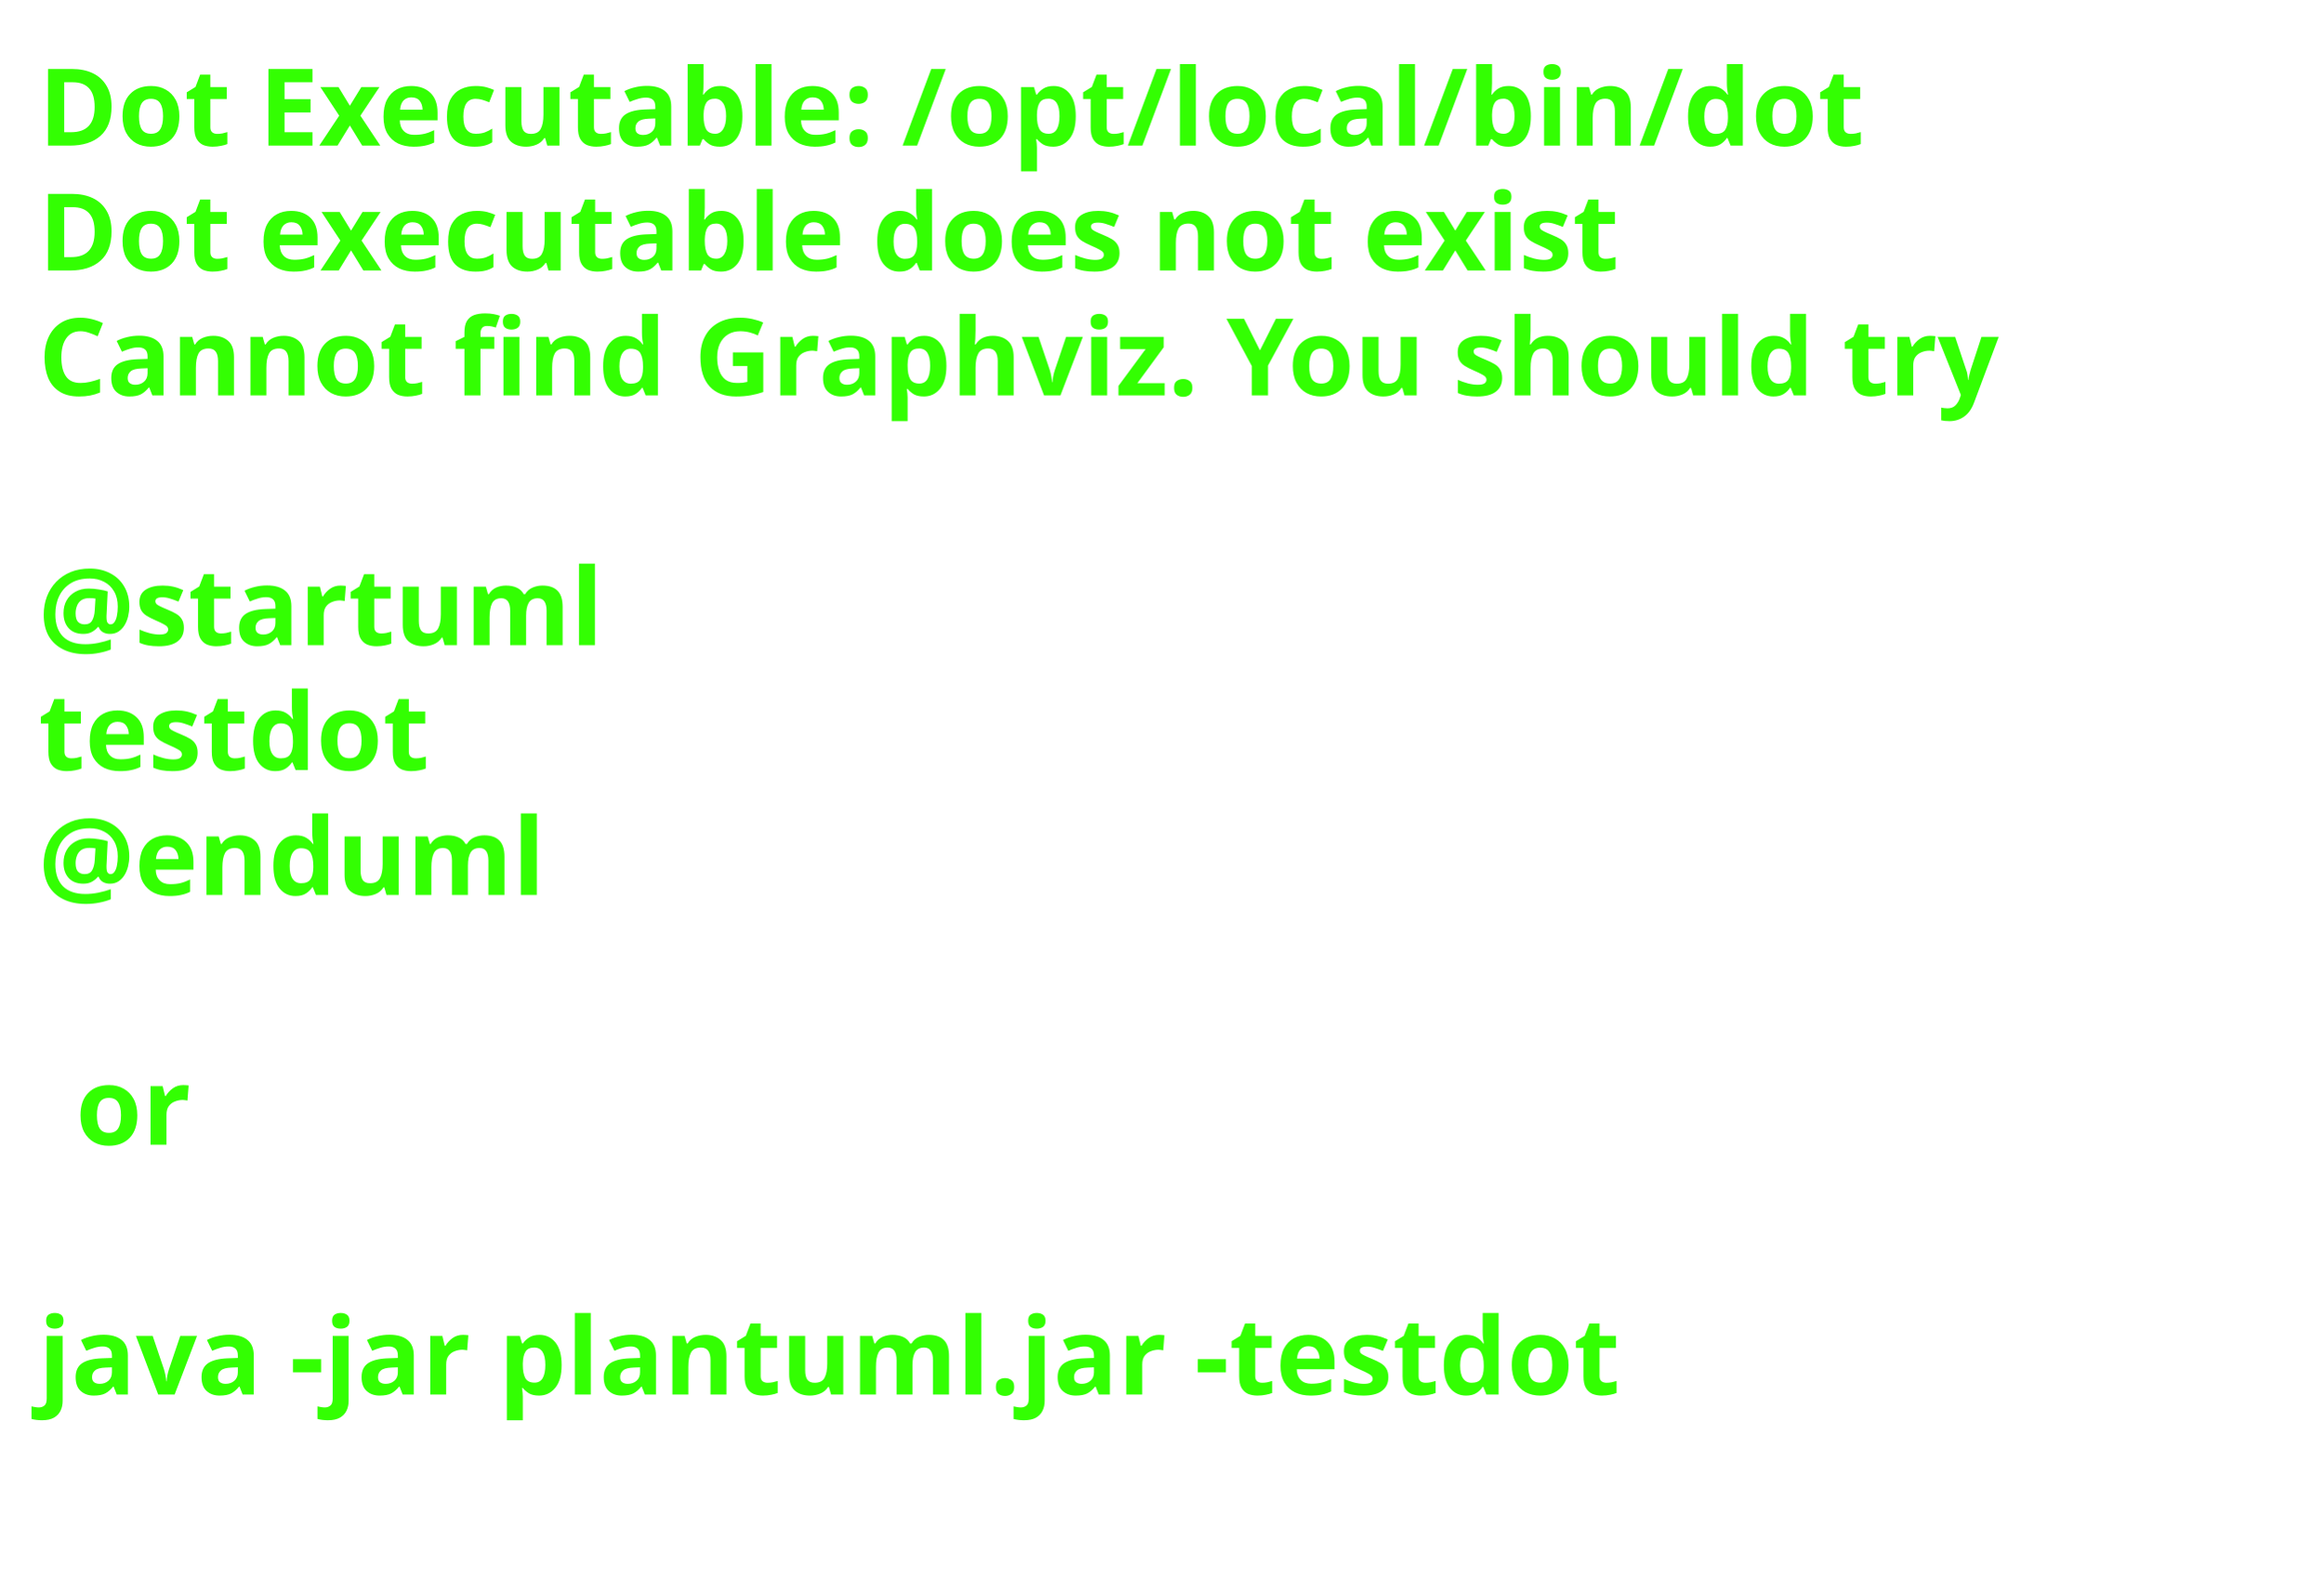
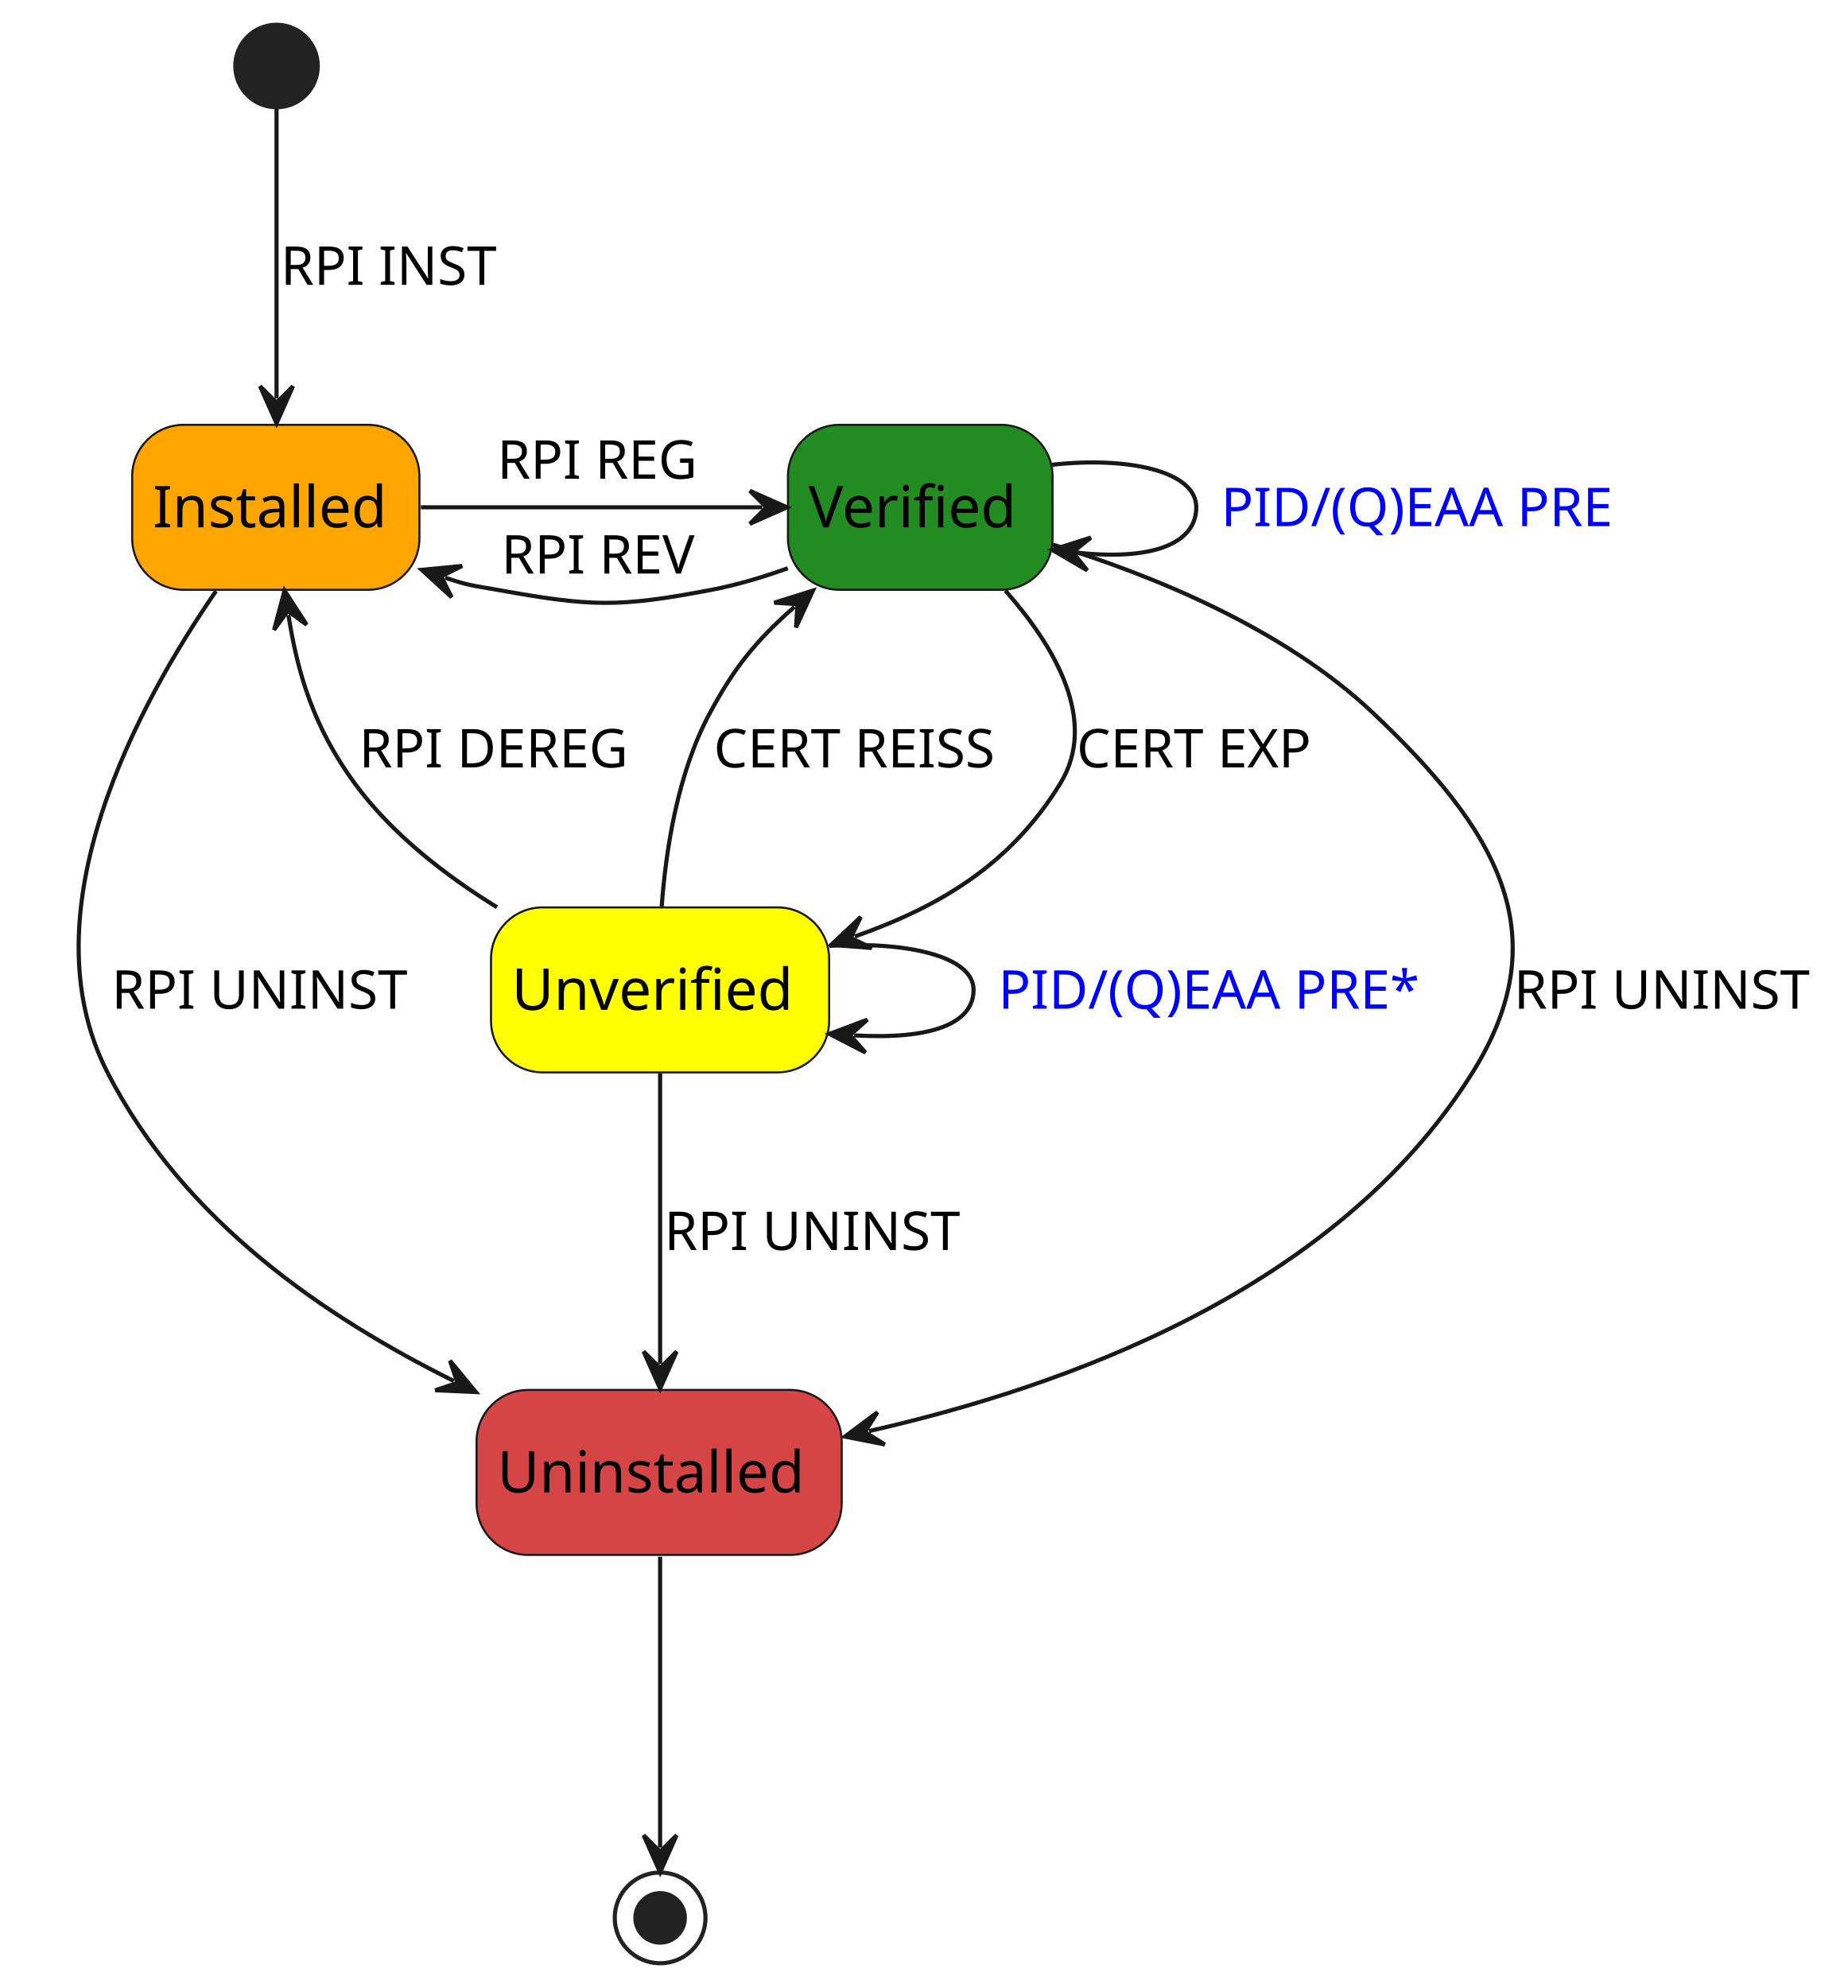
- <svg xmlns="http://www.w3.org/2000/svg" contentStyleType="text/css" data-diagram-type="STATE" height="206px" preserveAspectRatio="none" style="width:303px;height:206px;background:#FFFFFF;" version="1.1" viewBox="0 0 303 206" width="303px" zoomAndPan="magnify">
+ <svg xmlns="http://www.w3.org/2000/svg" contentStyleType="text/css" data-diagram-type="STATE" height="482px" preserveAspectRatio="none" style="width:448px;height:482px;background:#FFFFFF;" version="1.1" viewBox="0 0 448 482" width="448px" zoomAndPan="magnify">
  <defs />
  <g>
-     <text fill="#33FF02" font-family="sans-serif" font-size="14" font-weight="bold" lengthAdjust="spacing" textLength="264.954" x="5" y="19">Dot Executable: /opt/local/bin/dot</text>
-     <text fill="#33FF02" font-family="sans-serif" font-size="14" font-weight="bold" lengthAdjust="spacing" textLength="236.264" x="5" y="35.297">Dot executable does not exist</text>
-     <text fill="#33FF02" font-family="sans-serif" font-size="14" font-weight="bold" lengthAdjust="spacing" textLength="291.587" x="5" y="51.594">Cannot find Graphviz. You should try</text>
-     <text fill="#33FF02" font-family="sans-serif" font-size="14" font-weight="bold" lengthAdjust="spacing" textLength="4.874" x="5" y="67.891"> </text>
-     <text fill="#33FF02" font-family="sans-serif" font-size="14" font-weight="bold" lengthAdjust="spacing" textLength="81.423" x="5" y="84.188">@startuml</text>
-     <text fill="#33FF02" font-family="sans-serif" font-size="14" font-weight="bold" lengthAdjust="spacing" textLength="57.545" x="5" y="100.484">testdot</text>
-     <text fill="#33FF02" font-family="sans-serif" font-size="14" font-weight="bold" lengthAdjust="spacing" textLength="72.837" x="5" y="116.781">@enduml</text>
-     <text fill="#33FF02" font-family="sans-serif" font-size="14" font-weight="bold" lengthAdjust="spacing" textLength="4.874" x="5" y="133.078"> </text>
-     <text fill="#33FF02" font-family="sans-serif" font-size="14" font-weight="bold" lengthAdjust="spacing" textLength="16.523" x="9.874" y="149.375">or</text>
-     <text fill="#33FF02" font-family="sans-serif" font-size="14" font-weight="bold" lengthAdjust="spacing" textLength="4.874" x="5" y="165.672"> </text>
-     <text fill="#33FF02" font-family="sans-serif" font-size="14" font-weight="bold" lengthAdjust="spacing" textLength="234.507" x="5" y="181.969">java -jar plantuml.jar -testdot</text>
-     <text fill="#33FF02" font-family="sans-serif" font-size="14" font-weight="bold" lengthAdjust="spacing" textLength="4.874" x="5" y="198.266"> </text>
+     <rect fill="#FFA500" height="40" rx="12.5" ry="12.5" style="stroke:#181818;stroke-width:0.5;" width="69.644" x="32.05" y="103" />
+     <text fill="#000000" font-family="sans-serif" font-size="14" lengthAdjust="spacing" textLength="59.644" x="37.05" y="127.847">Installed</text>
+     <rect fill="#228B22" height="40" rx="12.5" ry="12.5" style="stroke:#181818;stroke-width:0.5;" width="64.154" x="191.05" y="103" />
+     <text fill="#000000" font-family="sans-serif" font-size="14" lengthAdjust="spacing" textLength="54.154" x="196.05" y="127.847">Verified</text>
+     <rect fill="#FFFF00" height="40" rx="12.5" ry="12.5" style="stroke:#181818;stroke-width:0.5;" width="81.982" x="119.05" y="220" />
+     <text fill="#000000" font-family="sans-serif" font-size="14" lengthAdjust="spacing" textLength="71.982" x="124.05" y="244.847">Unverified</text>
+     <rect fill="#D64545" height="40" rx="12.5" ry="12.5" style="stroke:#181818;stroke-width:0.5;" width="88.524" x="115.55" y="337" />
+     <text fill="#000000" font-family="sans-serif" font-size="14" lengthAdjust="spacing" textLength="78.524" x="120.55" y="361.847">Uninstalled</text>
+     <ellipse cx="67.05" cy="16" fill="#222222" rx="10" ry="10" style="stroke:#222222;stroke-width:1;" />
+     <ellipse cx="160.05" cy="465" fill="none" rx="11" ry="11" style="stroke:#222222;stroke-width:1;" />
+     <ellipse cx="160.05" cy="465" fill="#222222" rx="6" ry="6" style="stroke:#222222;stroke-width:1;" />
+     <g class="link" data-entity-1="*start*" data-entity-2="Installed" data-source-line="8" data-uid="lnk3" id="link_*start*_Installed">
+       <path d="M67.05,26.32 C67.05,43.38 67.05,73.98 67.05,96.64" fill="none" id="*start*-to-Installed" style="stroke:#181818;stroke-width:1;" />
+       <polygon fill="#181818" points="67.05,102.64,71.05,93.64,67.05,97.64,63.05,93.64,67.05,102.64" style="stroke:#181818;stroke-width:1;" />
+       <text fill="#000000" font-family="sans-serif" font-size="13" lengthAdjust="spacing" textLength="54.59" x="68.05" y="69.067">RPI INST</text>
+     </g>
+     <g class="link" data-entity-1="Installed" data-entity-2="Uninstalled" data-source-line="9" data-uid="lnk4" id="link_Installed_Uninstalled">
+       <path d="M52.37,143.31 C33.65,170.46 6,220.95 26.05,260 C44.69,296.27 78.731,319.232 110.011,334.832" fill="none" id="Installed-to-Uninstalled" style="stroke:#181818;stroke-width:1;" />
+       <polygon fill="#181818" points="115.38,337.51,109.111,329.914,110.906,335.279,105.541,337.073,115.38,337.51" style="stroke:#181818;stroke-width:1;" />
+       <text fill="#000000" font-family="sans-serif" font-size="13" lengthAdjust="spacing" textLength="73.83" x="27.05" y="244.567">RPI UNINST</text>
+     </g>
+     <g class="link" data-entity-1="Installed" data-entity-2="Ready" data-source-line="10" data-uid="lnk5" id="link_Installed_Ready">
+       <path d="M102.06,123 C128.65,123 158.94,123 184.82,123" fill="none" id="Installed-to-Ready" style="stroke:#181818;stroke-width:1;" />
+       <polygon fill="#181818" points="190.82,123,181.82,119,185.82,123,181.82,127,190.82,123" style="stroke:#181818;stroke-width:1;" />
+       <text fill="#000000" font-family="sans-serif" font-size="13" lengthAdjust="spacing" textLength="52.159" x="120.55" y="116.067">RPI REG</text>
+     </g>
+     <g class="link" data-entity-1="Installed" data-entity-2="Ready" data-source-line="12" data-uid="lnk8" id="link_Installed_Ready">
+       <path d="M107.93,140.063 C113.94,142.073 114.5,141.91 120.55,143 C143.3,147.11 149.85,147.33 172.55,143 C178.67,141.83 184.99,139.94 191,137.77" fill="none" id="Installed-backto-Ready" style="stroke:#181818;stroke-width:1;" />
+       <polygon fill="#181818" points="102.24,138.16,109.507,144.808,106.982,139.746,112.044,137.221,102.24,138.16" style="stroke:#181818;stroke-width:1;" />
+       <text fill="#000000" font-family="sans-serif" font-size="13" lengthAdjust="spacing" textLength="50.978" x="121.55" y="139.067">RPI REV</text>
+     </g>
+     <g class="link" data-entity-1="Ready" data-entity-2="Uninstalled" data-source-line="11" data-uid="lnk6" id="link_Ready_Uninstalled">
+       <path d="M255.25,132.04 C279.14,139.37 311.21,152.28 333.05,173 C362.16,200.6 378.32,225.99 357.05,260 C323.88,313.07 257.85,336.249 210.7,346.979" fill="none" id="Ready-to-Uninstalled" style="stroke:#181818;stroke-width:1;" />
+       <polygon fill="#181818" points="204.85,348.31,214.513,350.213,209.725,347.2,212.738,342.413,204.85,348.31" style="stroke:#181818;stroke-width:1;" />
+       <text fill="#000000" font-family="sans-serif" font-size="13" lengthAdjust="spacing" textLength="73.83" x="367.05" y="244.567">RPI UNINST</text>
+     </g>
+     <g class="link" data-entity-1="Ready" data-entity-2="Ready" data-source-line="13" data-uid="lnk9" id="link_Ready_Ready">
+       <path d="M255.11,112.68 C273.25,110.67 290.05,114.11 290.05,123 C290.05,131.89 279.214,135.991 261.074,133.981" fill="none" id="Ready-to-Ready" style="stroke:#181818;stroke-width:1;" />
+       <polygon fill="#181818" points="255.11,133.32,263.615,138.287,260.08,133.871,264.496,130.335,255.11,133.32" style="stroke:#181818;stroke-width:1;" />
+       <text fill="#0000FF" font-family="sans-serif" font-size="13" lengthAdjust="spacing" textLength="101.658" x="296.05" y="127.567">PID/(Q)EAA PRE</text>
+     </g>
+     <g class="link" data-entity-1="Ready" data-entity-2="Unverified" data-source-line="14" data-uid="lnk10" id="link_Ready_Unverified">
+       <path d="M243.75,143.19 C255.61,156.59 266.44,174.74 257.05,190 C244.9,209.77 227.689,219.855 207.209,227.075" fill="none" id="Ready-to-Unverified" style="stroke:#181818;stroke-width:1;" />
+       <polygon fill="#181818" points="201.55,229.07,211.368,229.85,206.266,227.408,208.708,222.305,201.55,229.07" style="stroke:#181818;stroke-width:1;" />
+       <text fill="#000000" font-family="sans-serif" font-size="13" lengthAdjust="spacing" textLength="63.356" x="261.05" y="186.067">CERT EXP</text>
+     </g>
+     <g class="link" data-entity-1="Ready" data-entity-2="Unverified" data-source-line="16" data-uid="lnk13" id="link_Ready_Unverified">
+       <path d="M192.617,147.145 C183.327,155.325 178.15,161.64 172.05,173 C164.29,187.47 161.44,206.02 160.44,219.77" fill="none" id="Ready-backto-Unverified" style="stroke:#181818;stroke-width:1;" />
+       <polygon fill="#181818" points="197.12,143.18,187.722,146.125,193.367,146.484,193.009,152.13,197.12,143.18" style="stroke:#181818;stroke-width:1;" />
+       <text fill="#000000" font-family="sans-serif" font-size="13" lengthAdjust="spacing" textLength="75.981" x="173.05" y="186.067">CERT REISS</text>
+     </g>
+     <g class="link" data-entity-1="Unverified" data-entity-2="Uninstalled" data-source-line="15" data-uid="lnk11" id="link_Unverified_Uninstalled">
+       <path d="M160.05,260.25 C160.05,281.48 160.05,309.44 160.05,330.69" fill="none" id="Unverified-to-Uninstalled" style="stroke:#181818;stroke-width:1;" />
+       <polygon fill="#181818" points="160.05,336.69,164.05,327.69,160.05,331.69,156.05,327.69,160.05,336.69" style="stroke:#181818;stroke-width:1;" />
+       <text fill="#000000" font-family="sans-serif" font-size="13" lengthAdjust="spacing" textLength="73.83" x="161.05" y="303.067">RPI UNINST</text>
+     </g>
+     <g class="link" data-entity-1="Unverified" data-entity-2="Unverified" data-source-line="17" data-uid="lnk14" id="link_Unverified_Unverified">
+       <path d="M201.1,229.32 C219.8,228.23 236.05,231.79 236.05,240 C236.05,248.21 225.79,252.119 207.09,251.029" fill="none" id="Unverified-to-Unverified" style="stroke:#181818;stroke-width:1;" />
+       <polygon fill="#181818" points="201.1,250.68,209.852,255.197,206.091,250.971,210.317,247.21,201.1,250.68" style="stroke:#181818;stroke-width:1;" />
+       <text fill="#0000FF" font-family="sans-serif" font-size="13" lengthAdjust="spacing" textLength="108.158" x="242.05" y="244.567">PID/(Q)EAA PRE*</text>
+     </g>
+     <g class="link" data-entity-1="Installed" data-entity-2="Unverified" data-source-line="18" data-uid="lnk16" id="link_Installed_Unverified">
+       <path d="M69.934,149.117 C72.154,163.197 75.97,176.25 86.05,190 C94.99,202.17 107.93,212.21 120.49,219.96" fill="none" id="Installed-backto-Unverified" style="stroke:#181818;stroke-width:1;" />
+       <polygon fill="#181818" points="69,143.19,66.451,152.703,69.779,148.129,74.353,151.457,69,143.19" style="stroke:#181818;stroke-width:1;" />
+       <text fill="#000000" font-family="sans-serif" font-size="13" lengthAdjust="spacing" textLength="70.383" x="87.05" y="186.067">RPI DEREG</text>
+     </g>
+     <g class="link" data-entity-1="Uninstalled" data-entity-2="*end*" data-source-line="19" data-uid="lnk18" id="link_Uninstalled_*end*">
+       <path d="M160.05,377.44 C160.05,400.03 160.05,430.45 160.05,447.96" fill="none" id="Uninstalled-to-*end*" style="stroke:#181818;stroke-width:1;" />
+       <polygon fill="#181818" points="160.05,453.96,164.05,444.96,160.05,448.96,156.05,444.96,160.05,453.96" style="stroke:#181818;stroke-width:1;" />
+       <text fill="#000000" font-family="sans-serif" font-size="13" lengthAdjust="spacing" textLength="4.132" x="161.05" y="420.067"> </text>
+     </g>
  </g>
</svg>
